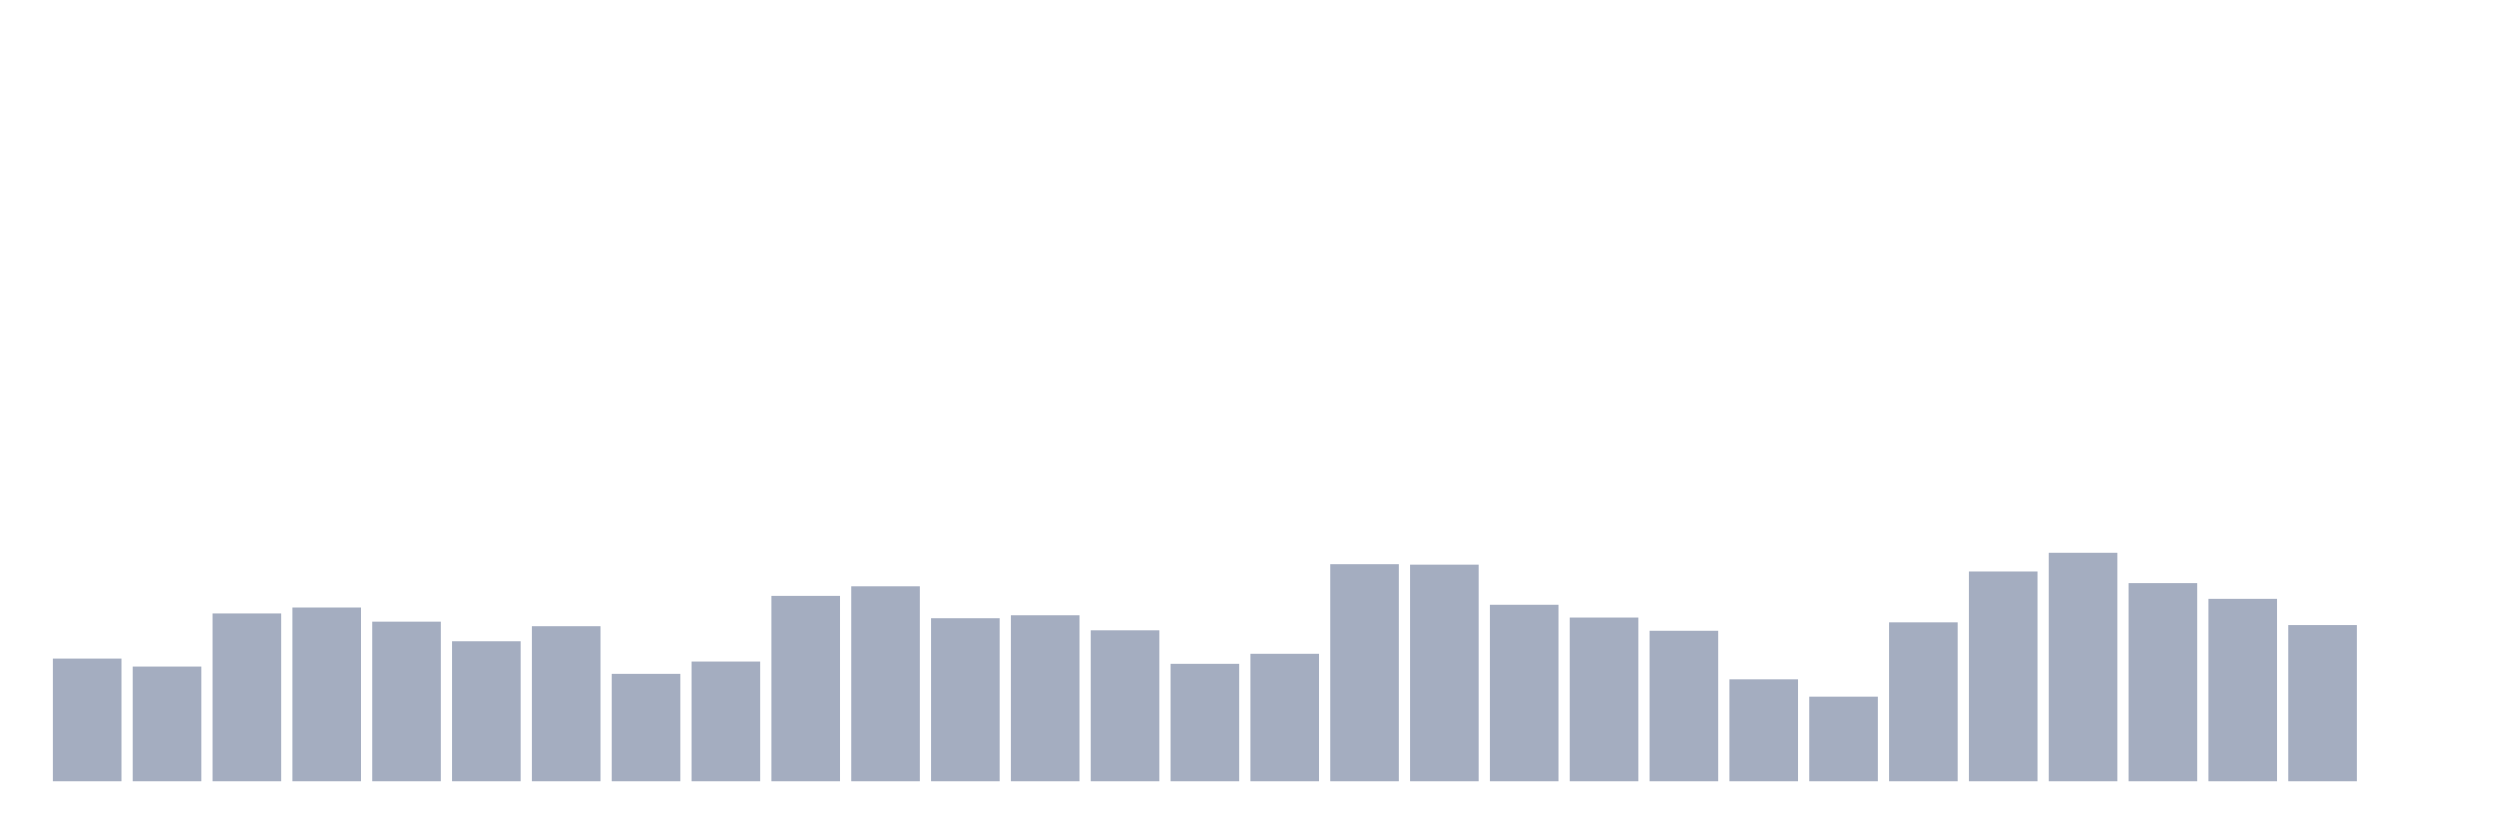
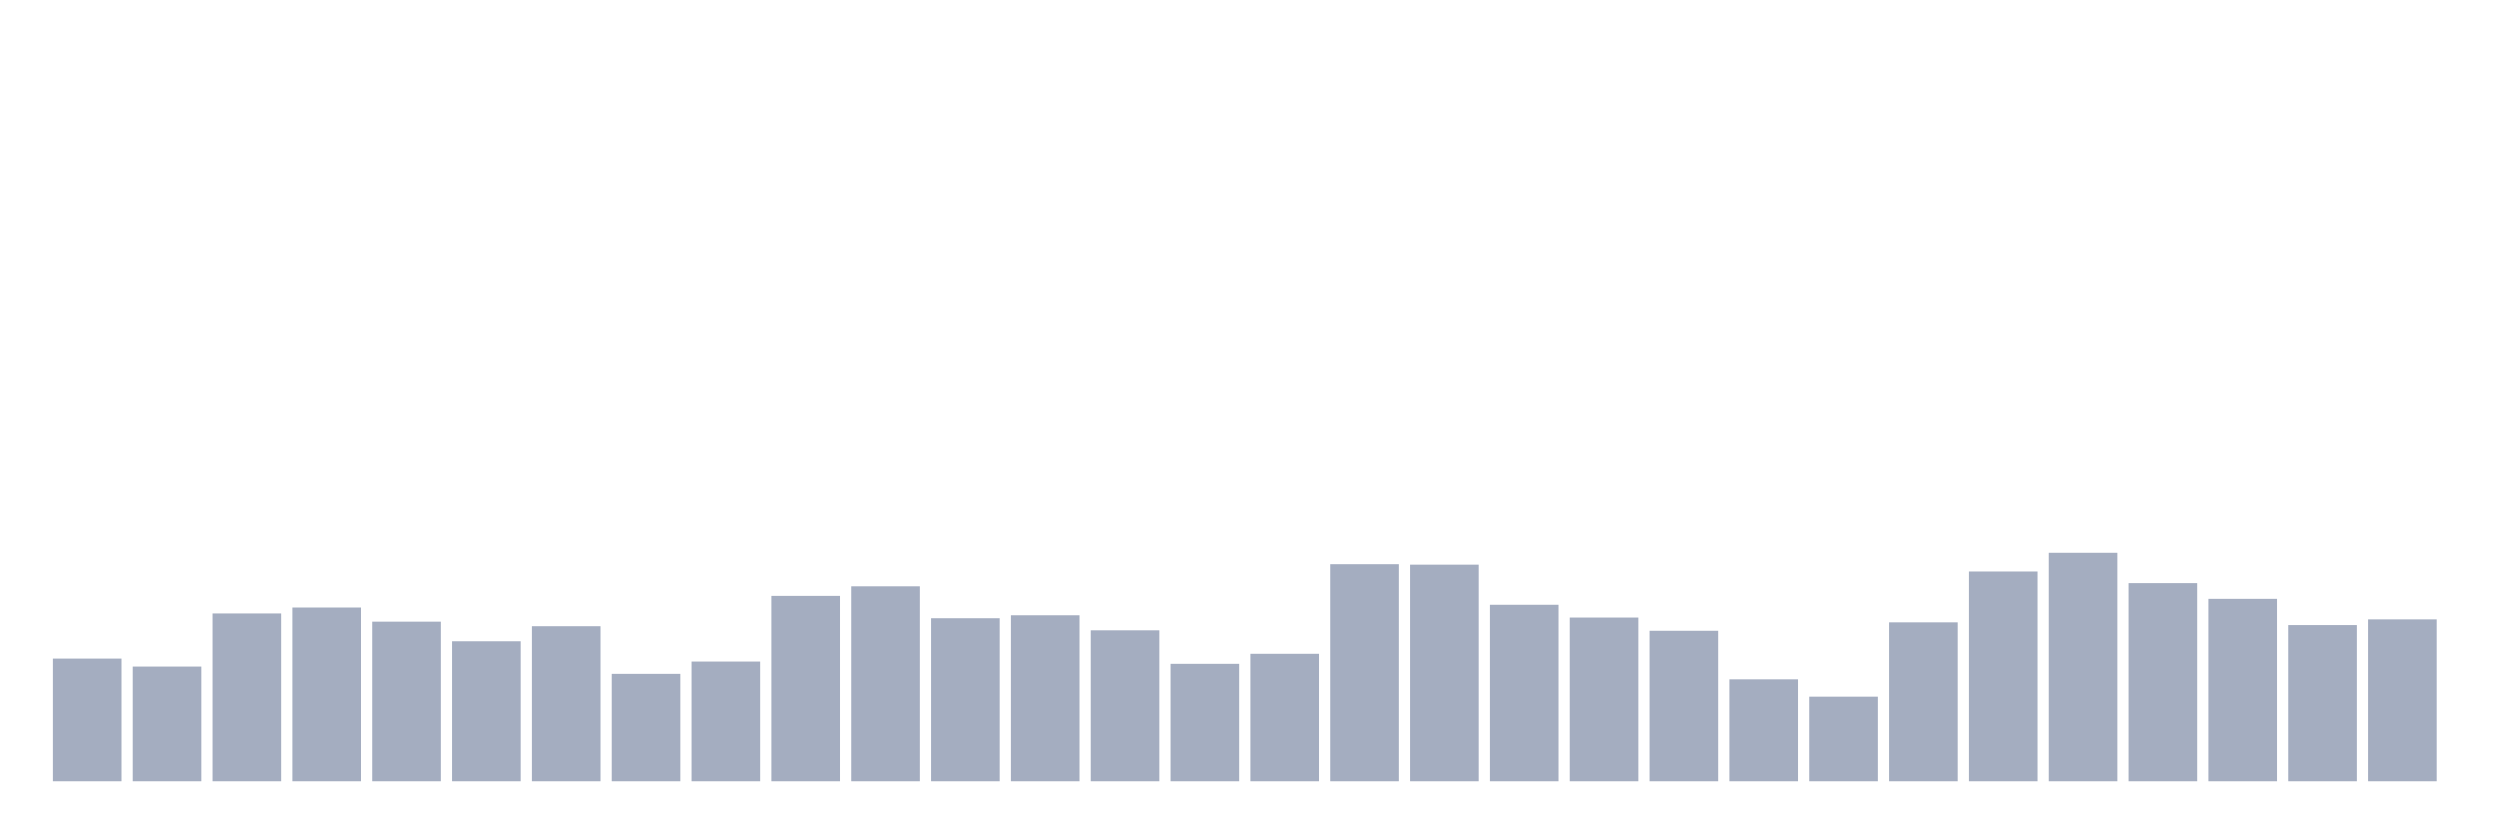
<svg xmlns="http://www.w3.org/2000/svg" viewBox="0 0 480 160">
  <g transform="translate(10,10)">
    <rect class="bar" x="0.153" width="13.175" y="116.448" height="23.552" fill="rgb(164,173,192)" />
    <rect class="bar" x="15.482" width="13.175" y="117.98" height="22.02" fill="rgb(164,173,192)" />
    <rect class="bar" x="30.81" width="13.175" y="107.78" height="32.22" fill="rgb(164,173,192)" />
    <rect class="bar" x="46.138" width="13.175" y="106.642" height="33.358" fill="rgb(164,173,192)" />
    <rect class="bar" x="61.466" width="13.175" y="109.356" height="30.644" fill="rgb(164,173,192)" />
    <rect class="bar" x="76.794" width="13.175" y="113.121" height="26.879" fill="rgb(164,173,192)" />
    <rect class="bar" x="92.123" width="13.175" y="110.231" height="29.769" fill="rgb(164,173,192)" />
    <rect class="bar" x="107.451" width="13.175" y="119.381" height="20.619" fill="rgb(164,173,192)" />
    <rect class="bar" x="122.779" width="13.175" y="117.017" height="22.983" fill="rgb(164,173,192)" />
    <rect class="bar" x="138.107" width="13.175" y="104.409" height="35.591" fill="rgb(164,173,192)" />
    <rect class="bar" x="153.436" width="13.175" y="102.57" height="37.43" fill="rgb(164,173,192)" />
    <rect class="bar" x="168.764" width="13.175" y="108.699" height="31.301" fill="rgb(164,173,192)" />
    <rect class="bar" x="184.092" width="13.175" y="108.13" height="31.87" fill="rgb(164,173,192)" />
    <rect class="bar" x="199.42" width="13.175" y="111.019" height="28.981" fill="rgb(164,173,192)" />
    <rect class="bar" x="214.748" width="13.175" y="117.455" height="22.545" fill="rgb(164,173,192)" />
    <rect class="bar" x="230.077" width="13.175" y="115.528" height="24.472" fill="rgb(164,173,192)" />
    <rect class="bar" x="245.405" width="13.175" y="98.324" height="41.676" fill="rgb(164,173,192)" />
    <rect class="bar" x="260.733" width="13.175" y="98.412" height="41.588" fill="rgb(164,173,192)" />
    <rect class="bar" x="276.061" width="13.175" y="106.116" height="33.884" fill="rgb(164,173,192)" />
    <rect class="bar" x="291.39" width="13.175" y="108.568" height="31.432" fill="rgb(164,173,192)" />
    <rect class="bar" x="306.718" width="13.175" y="111.107" height="28.893" fill="rgb(164,173,192)" />
    <rect class="bar" x="322.046" width="13.175" y="120.432" height="19.568" fill="rgb(164,173,192)" />
    <rect class="bar" x="337.374" width="13.175" y="123.759" height="16.241" fill="rgb(164,173,192)" />
    <rect class="bar" x="352.702" width="13.175" y="109.487" height="30.513" fill="rgb(164,173,192)" />
    <rect class="bar" x="368.031" width="13.175" y="99.725" height="40.275" fill="rgb(164,173,192)" />
    <rect class="bar" x="383.359" width="13.175" y="96.135" height="43.865" fill="rgb(164,173,192)" />
    <rect class="bar" x="398.687" width="13.175" y="101.957" height="38.043" fill="rgb(164,173,192)" />
    <rect class="bar" x="414.015" width="13.175" y="104.978" height="35.022" fill="rgb(164,173,192)" />
    <rect class="bar" x="429.344" width="13.175" y="110.013" height="29.987" fill="rgb(164,173,192)" />
-     <rect class="bar" x="444.672" width="13.175" y="140" height="0" fill="rgb(164,173,192)" />
+     <rect class="bar" x="444.672" width="13.175" y="108.918" height="31.082" fill="rgb(164,173,192)" />
  </g>
</svg>
